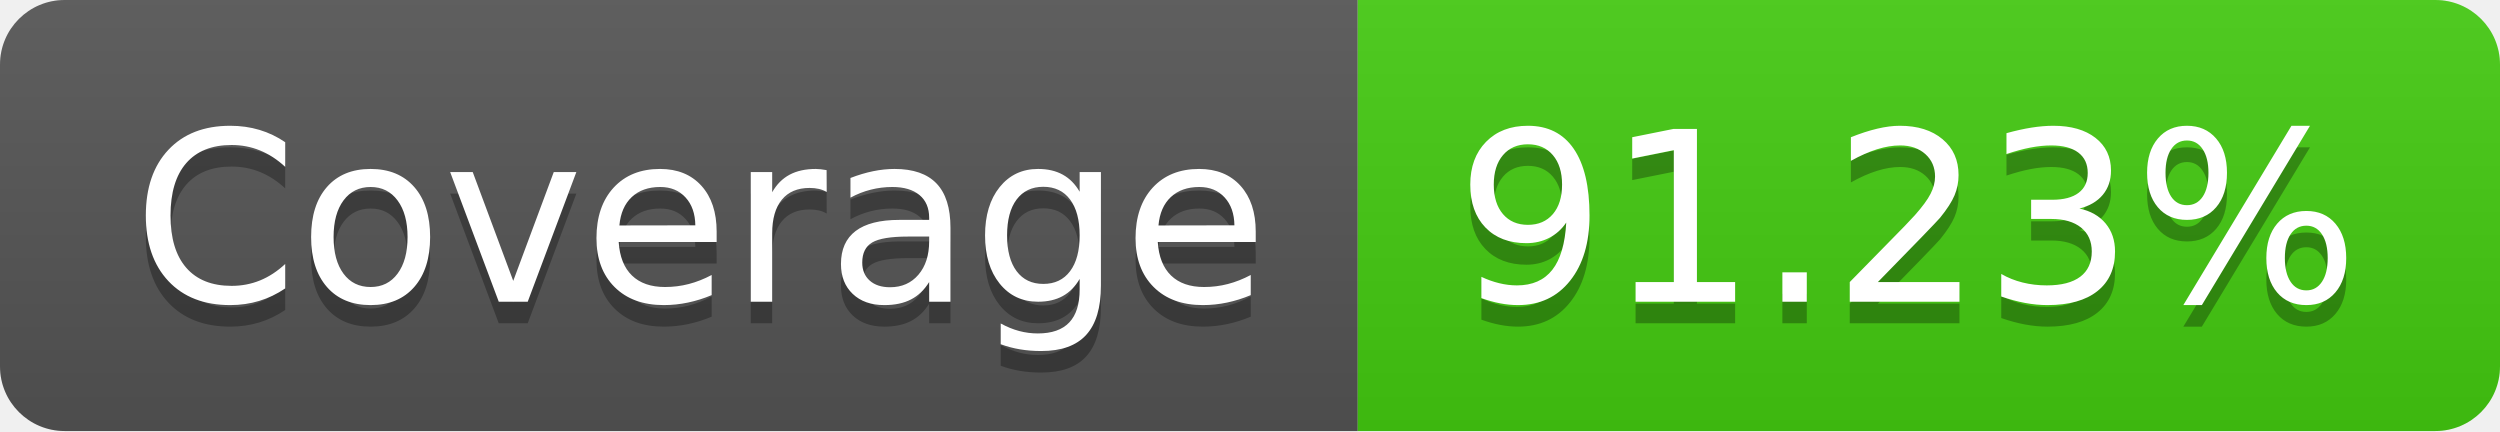
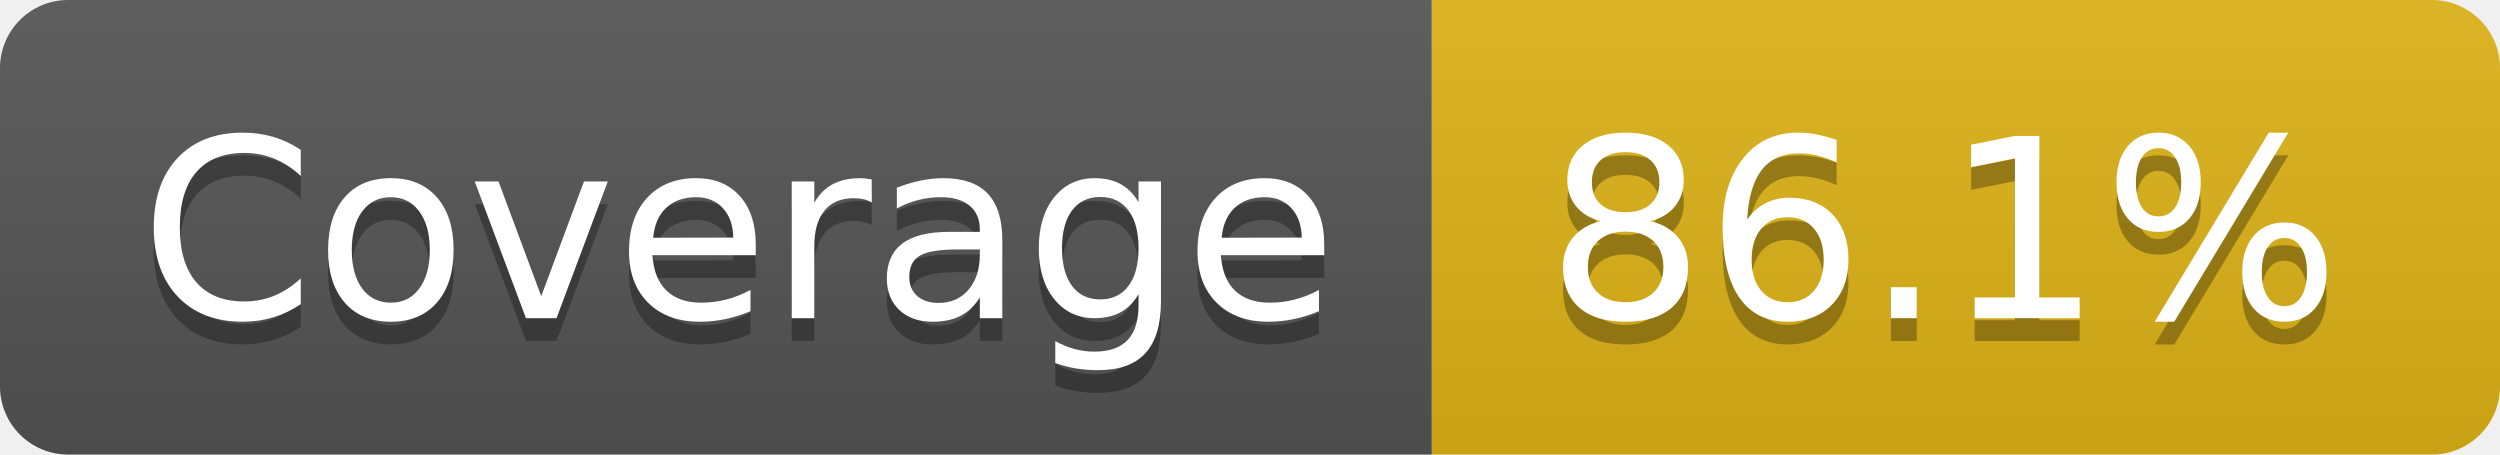
- <svg xmlns="http://www.w3.org/2000/svg" width="116" height="20" role="img" aria-label="Coverage: 91.23%">
+ <svg xmlns="http://www.w3.org/2000/svg" width="110" height="20" role="img" aria-label="Coverage: 86.1%">
  <linearGradient id="s" x2="0" y2="100%">
    <stop offset="0" stop-color="#bbb" stop-opacity=".1" />
    <stop offset="1" stop-opacity=".1" />
  </linearGradient>
  <clipPath id="r">
-     <rect width="116" height="20" rx="3" fill="#fff" />
+     <rect width="110" height="20" rx="3" fill="#fff" />
  </clipPath>
  <g clip-path="url(#r)">
    <rect width="63" height="20" fill="#555" />
-     <rect x="63" width="53" height="20" fill="#4c1" />
-     <rect width="116" height="20" fill="url(#s)" />
+     <rect x="63" width="47" height="20" fill="#dfb317" />
+     <rect width="110" height="20" fill="url(#s)" />
  </g>
  <g fill="#fff" text-anchor="middle" font-family="Verdana,Geneva,DejaVu Sans,sans-serif" text-rendering="geometricPrecision" font-size="110">
    <text aria-hidden="true" x="325" y="150" fill="#010101" fill-opacity=".3" transform="scale(.1)" textLength="530">Coverage</text>
    <text x="325" y="140" transform="scale(.1)" fill="#fff" textLength="530">Coverage</text>
-     <text aria-hidden="true" x="885" y="150" fill="#010101" fill-opacity=".3" transform="scale(.1)" textLength="430">91.23%</text>
-     <text x="885" y="140" transform="scale(.1)" fill="#fff" textLength="430">91.23%</text>
+     <text aria-hidden="true" x="855" y="150" fill="#010101" fill-opacity=".3" transform="scale(.1)" textLength="370">86.1%</text>
+     <text x="855" y="140" transform="scale(.1)" fill="#fff" textLength="370">86.1%</text>
  </g>
</svg>
